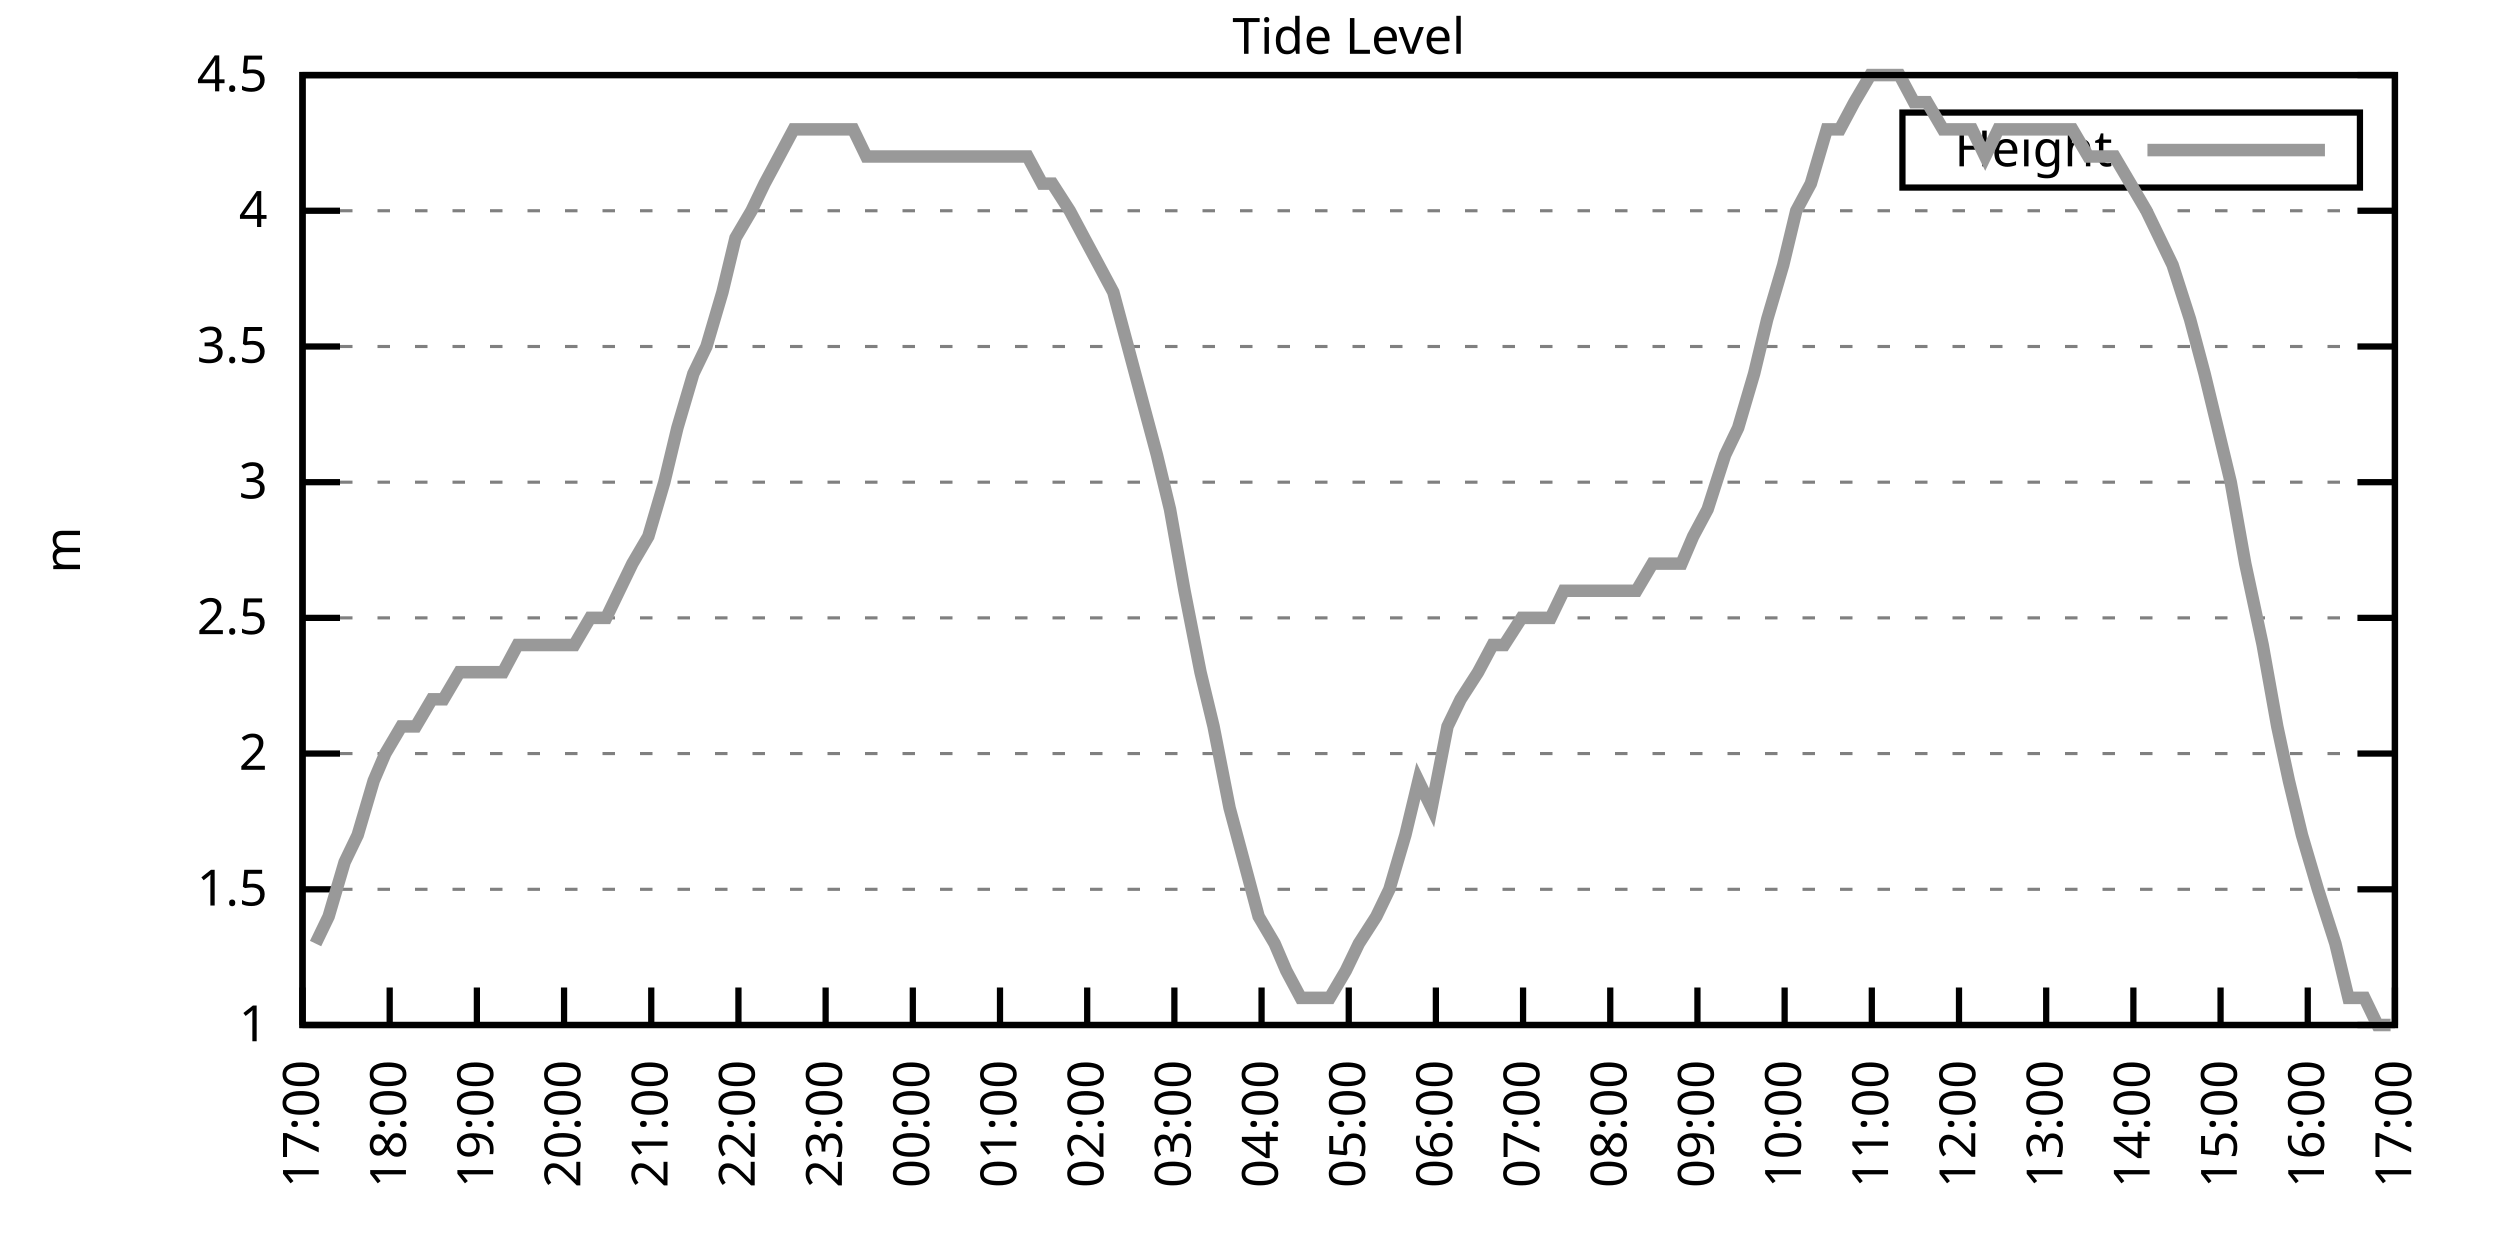
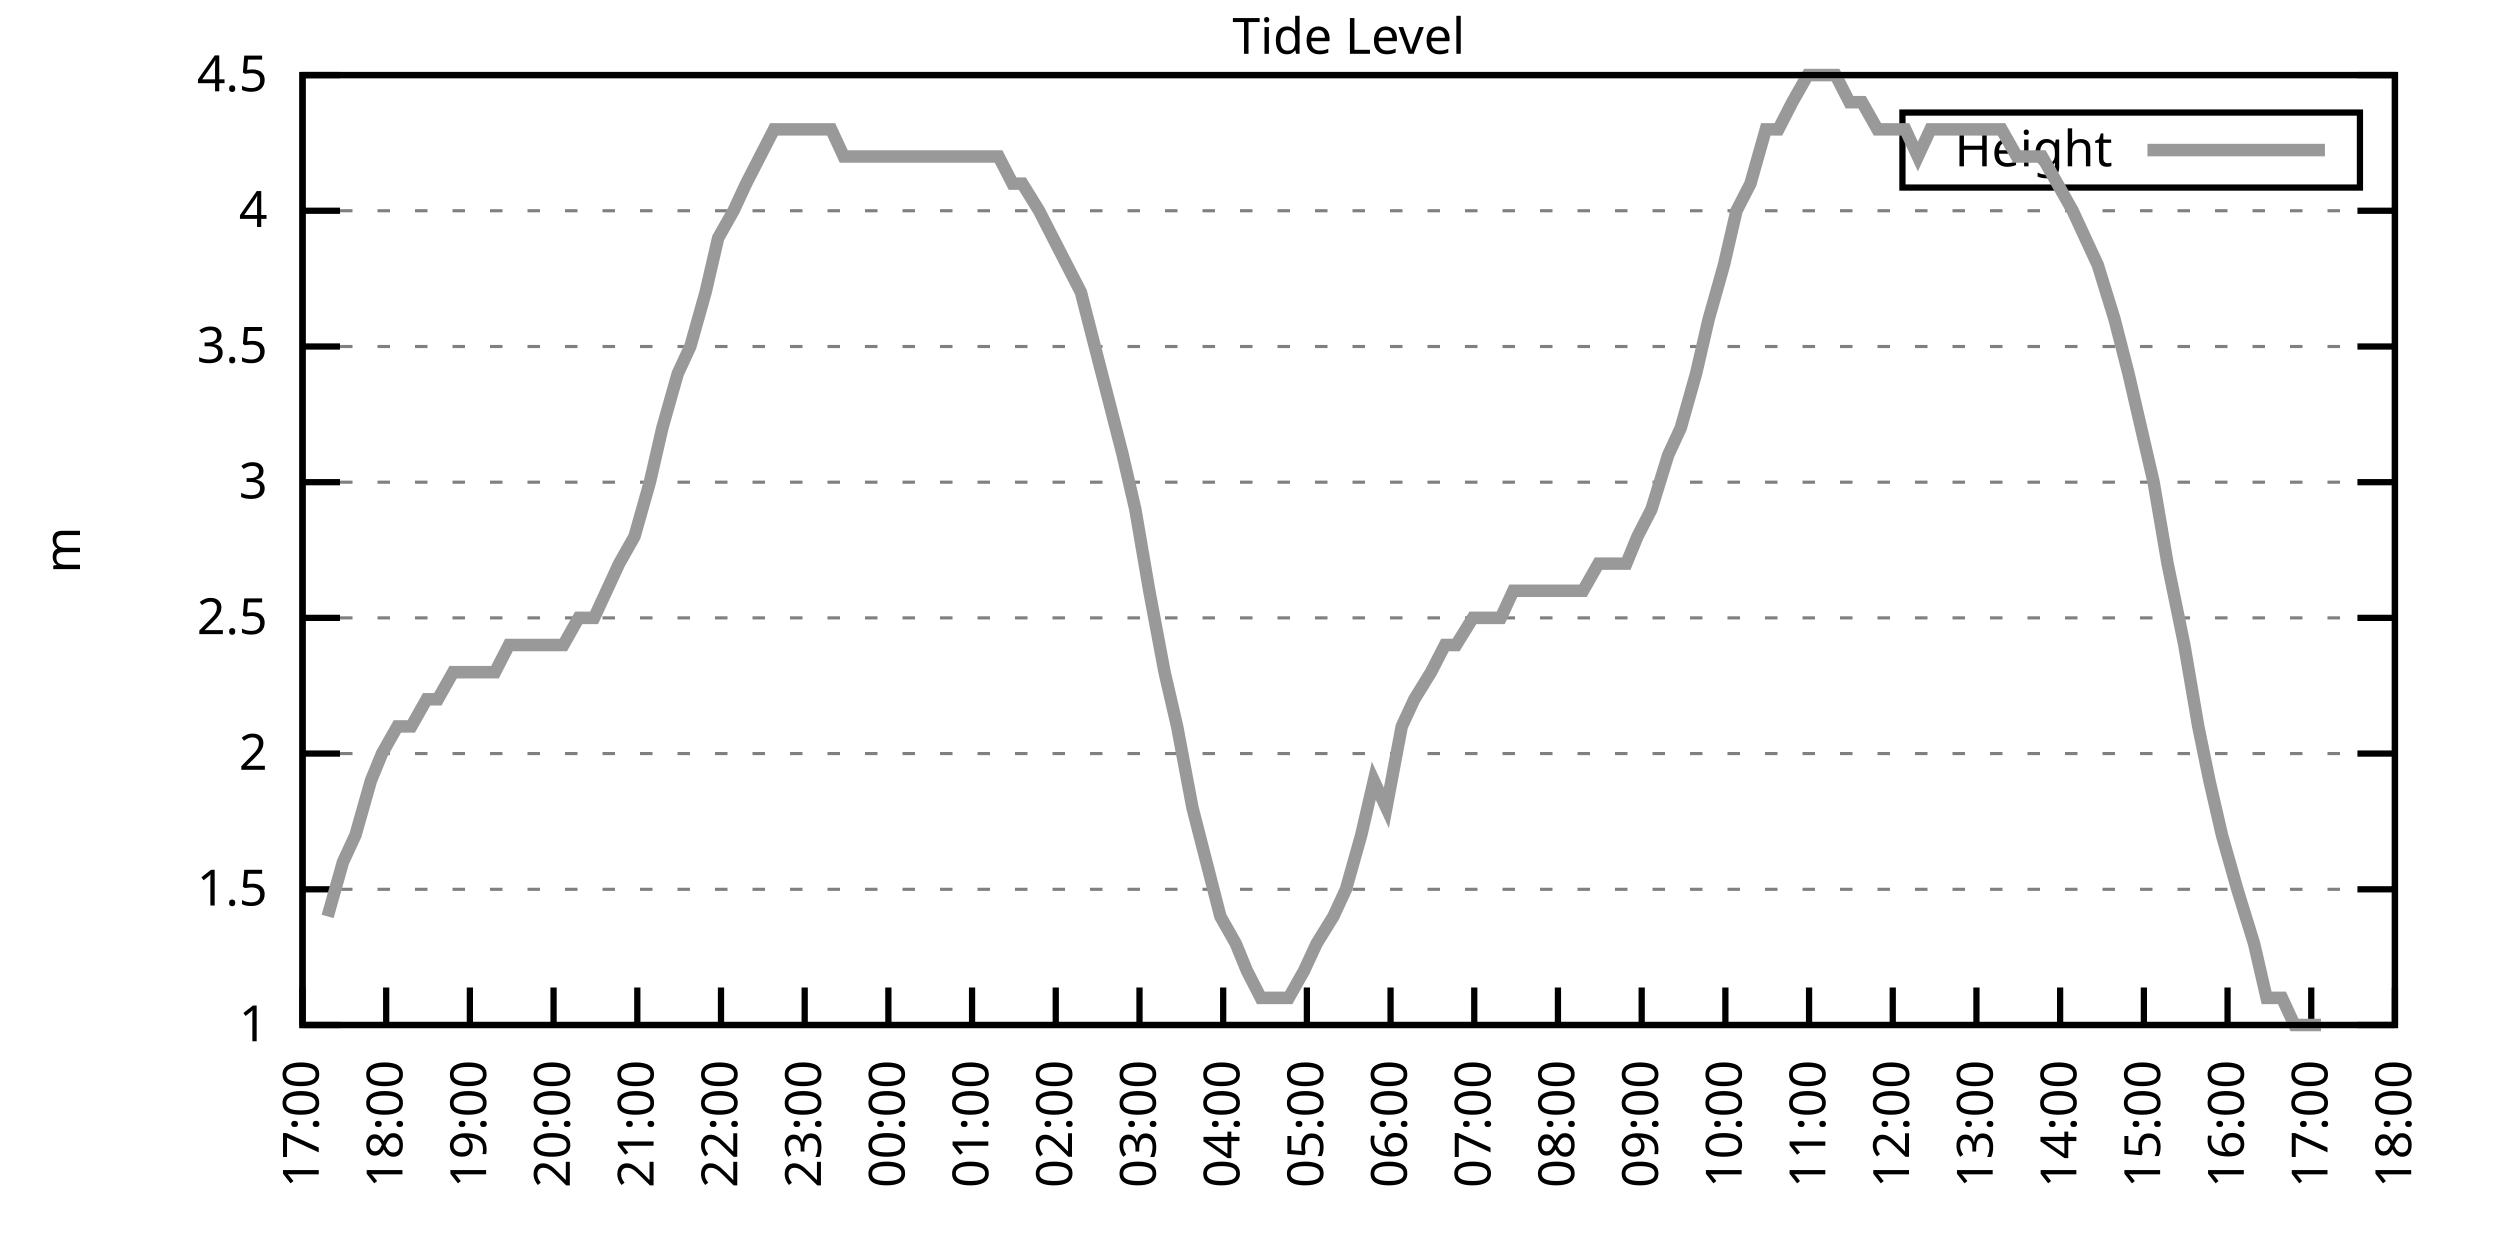
<svg xmlns="http://www.w3.org/2000/svg" xmlns:xlink="http://www.w3.org/1999/xlink" width="400" height="200" viewBox="0 0 400 200">
  <g id="gnuplot_canvas">
    <rect x="0" y="0" width="400" height="200" fill="none" />
    <defs>
      <circle id="gpDot" r="0.5" stroke-width="0.5" stroke="currentColor" />
      <path id="gpPt0" stroke-width="0.333" stroke="currentColor" d="M-1,0 h2 M0,-1 v2" />
      <path id="gpPt1" stroke-width="0.333" stroke="currentColor" d="M-1,-1 L1,1 M1,-1 L-1,1" />
      <path id="gpPt2" stroke-width="0.333" stroke="currentColor" d="M-1,0 L1,0 M0,-1 L0,1 M-1,-1 L1,1 M-1,1 L1,-1" />
      <rect id="gpPt3" stroke-width="0.333" stroke="currentColor" x="-1" y="-1" width="2" height="2" />
      <rect id="gpPt4" stroke-width="0.333" stroke="currentColor" fill="currentColor" x="-1" y="-1" width="2" height="2" />
      <circle id="gpPt5" stroke-width="0.333" stroke="currentColor" cx="0" cy="0" r="1" />
      <use xlink:href="#gpPt5" id="gpPt6" fill="currentColor" stroke="none" />
      <path id="gpPt7" stroke-width="0.333" stroke="currentColor" d="M0,-1.33 L-1.33,0.67 L1.33,0.67 z" />
      <use xlink:href="#gpPt7" id="gpPt8" fill="currentColor" stroke="none" />
      <use xlink:href="#gpPt7" id="gpPt9" stroke="currentColor" transform="rotate(180)" />
      <use xlink:href="#gpPt9" id="gpPt10" fill="currentColor" stroke="none" />
      <use xlink:href="#gpPt3" id="gpPt11" stroke="currentColor" transform="rotate(45)" />
      <use xlink:href="#gpPt11" id="gpPt12" fill="currentColor" stroke="none" />
      <path id="gpPt13" stroke-width="0.333" stroke="currentColor" d="M0,1.330 L1.265,0.411 L0.782,-1.067 L-0.782,-1.076 L-1.265,0.411 z" />
      <use xlink:href="#gpPt13" id="gpPt14" fill="currentColor" stroke="none" />
      <filter id="textbox" filterUnits="objectBoundingBox" x="0" y="0" height="1" width="1">
        <feFlood flood-color="white" flood-opacity="1" result="bgnd" />
        <feComposite in="SourceGraphic" in2="bgnd" operator="atop" />
      </filter>
      <filter id="greybox" filterUnits="objectBoundingBox" x="0" y="0" height="1" width="1">
        <feFlood flood-color="lightgrey" flood-opacity="1" result="grey" />
        <feComposite in="SourceGraphic" in2="grey" operator="atop" />
      </filter>
    </defs>
    <g fill="none" color="white" stroke="currentColor" stroke-width="1.00" stroke-linecap="butt" stroke-linejoin="miter">
</g>
    <g fill="none" color="black" stroke="currentColor" stroke-width="1.00" stroke-linecap="butt" stroke-linejoin="miter">
      <g stroke="none" shape-rendering="crispEdges">
        <polygon fill="rgb(255, 255, 255)" points="48.40,164.00 383.18,164.00 383.18,12.02 48.40,12.02 " />
      </g>
    </g>
    <g fill="none" color="black" stroke="currentColor" stroke-width="1.00" stroke-linecap="butt" stroke-linejoin="miter">
</g>
    <g fill="none" color="black" stroke="black" stroke-width="0.50" stroke-linecap="butt" stroke-linejoin="miter">
</g>
    <g fill="none" color="gray" stroke="currentColor" stroke-width="0.50" stroke-linecap="butt" stroke-linejoin="miter">
      <path stroke="gray" stroke-dasharray="2,4" class="gridline" d="M48.40,164.00 L383.19,164.00  " />
    </g>
    <g fill="none" color="gray" stroke="gray" stroke-width="1.00" stroke-linecap="butt" stroke-linejoin="miter">
</g>
    <g fill="none" color="black" stroke="currentColor" stroke-width="1.00" stroke-linecap="butt" stroke-linejoin="miter">
      <path stroke="black" d="M48.40,164.00 L54.40,164.00 M383.19,164.00 L377.19,164.00  " />
      <g transform="translate(42.80,166.60)" stroke="none" fill="black" font-family="Sans" font-size="8.00" text-anchor="end">
        <text>
          <tspan font-family="Sans"> 1</tspan>
        </text>
      </g>
    </g>
    <g fill="none" color="black" stroke="currentColor" stroke-width="1.00" stroke-linecap="butt" stroke-linejoin="miter">
</g>
    <g fill="none" color="black" stroke="black" stroke-width="0.50" stroke-linecap="butt" stroke-linejoin="miter">
</g>
    <g fill="none" color="gray" stroke="currentColor" stroke-width="0.50" stroke-linecap="butt" stroke-linejoin="miter">
      <path stroke="gray" stroke-dasharray="2,4" class="gridline" d="M48.40,142.29 L383.19,142.29  " />
    </g>
    <g fill="none" color="gray" stroke="gray" stroke-width="1.00" stroke-linecap="butt" stroke-linejoin="miter">
</g>
    <g fill="none" color="black" stroke="currentColor" stroke-width="1.00" stroke-linecap="butt" stroke-linejoin="miter">
      <path stroke="black" d="M48.40,142.29 L54.40,142.29 M383.19,142.29 L377.19,142.29  " />
      <g transform="translate(42.80,144.89)" stroke="none" fill="black" font-family="Sans" font-size="8.00" text-anchor="end">
        <text>
          <tspan font-family="Sans"> 1.5</tspan>
        </text>
      </g>
    </g>
    <g fill="none" color="black" stroke="currentColor" stroke-width="1.00" stroke-linecap="butt" stroke-linejoin="miter">
</g>
    <g fill="none" color="black" stroke="black" stroke-width="0.50" stroke-linecap="butt" stroke-linejoin="miter">
</g>
    <g fill="none" color="gray" stroke="currentColor" stroke-width="0.50" stroke-linecap="butt" stroke-linejoin="miter">
      <path stroke="gray" stroke-dasharray="2,4" class="gridline" d="M48.40,120.57 L383.19,120.57  " />
    </g>
    <g fill="none" color="gray" stroke="gray" stroke-width="1.00" stroke-linecap="butt" stroke-linejoin="miter">
</g>
    <g fill="none" color="black" stroke="currentColor" stroke-width="1.00" stroke-linecap="butt" stroke-linejoin="miter">
      <path stroke="black" d="M48.40,120.57 L54.40,120.57 M383.19,120.57 L377.19,120.57  " />
      <g transform="translate(42.80,123.17)" stroke="none" fill="black" font-family="Sans" font-size="8.00" text-anchor="end">
        <text>
          <tspan font-family="Sans"> 2</tspan>
        </text>
      </g>
    </g>
    <g fill="none" color="black" stroke="currentColor" stroke-width="1.00" stroke-linecap="butt" stroke-linejoin="miter">
</g>
    <g fill="none" color="black" stroke="black" stroke-width="0.50" stroke-linecap="butt" stroke-linejoin="miter">
</g>
    <g fill="none" color="gray" stroke="currentColor" stroke-width="0.50" stroke-linecap="butt" stroke-linejoin="miter">
      <path stroke="gray" stroke-dasharray="2,4" class="gridline" d="M48.40,98.86 L383.19,98.86  " />
    </g>
    <g fill="none" color="gray" stroke="gray" stroke-width="1.00" stroke-linecap="butt" stroke-linejoin="miter">
</g>
    <g fill="none" color="black" stroke="currentColor" stroke-width="1.00" stroke-linecap="butt" stroke-linejoin="miter">
      <path stroke="black" d="M48.40,98.86 L54.40,98.86 M383.19,98.86 L377.19,98.86  " />
      <g transform="translate(42.80,101.46)" stroke="none" fill="black" font-family="Sans" font-size="8.00" text-anchor="end">
        <text>
          <tspan font-family="Sans"> 2.5</tspan>
        </text>
      </g>
    </g>
    <g fill="none" color="black" stroke="currentColor" stroke-width="1.00" stroke-linecap="butt" stroke-linejoin="miter">
</g>
    <g fill="none" color="black" stroke="black" stroke-width="0.50" stroke-linecap="butt" stroke-linejoin="miter">
</g>
    <g fill="none" color="gray" stroke="currentColor" stroke-width="0.50" stroke-linecap="butt" stroke-linejoin="miter">
      <path stroke="gray" stroke-dasharray="2,4" class="gridline" d="M48.40,77.15 L383.19,77.15  " />
    </g>
    <g fill="none" color="gray" stroke="gray" stroke-width="1.00" stroke-linecap="butt" stroke-linejoin="miter">
</g>
    <g fill="none" color="black" stroke="currentColor" stroke-width="1.00" stroke-linecap="butt" stroke-linejoin="miter">
      <path stroke="black" d="M48.40,77.15 L54.40,77.15 M383.19,77.15 L377.19,77.15  " />
      <g transform="translate(42.80,79.75)" stroke="none" fill="black" font-family="Sans" font-size="8.00" text-anchor="end">
        <text>
          <tspan font-family="Sans"> 3</tspan>
        </text>
      </g>
    </g>
    <g fill="none" color="black" stroke="currentColor" stroke-width="1.00" stroke-linecap="butt" stroke-linejoin="miter">
</g>
    <g fill="none" color="black" stroke="black" stroke-width="0.50" stroke-linecap="butt" stroke-linejoin="miter">
</g>
    <g fill="none" color="gray" stroke="currentColor" stroke-width="0.50" stroke-linecap="butt" stroke-linejoin="miter">
      <path stroke="gray" stroke-dasharray="2,4" class="gridline" d="M48.40,55.44 L383.19,55.44  " />
    </g>
    <g fill="none" color="gray" stroke="gray" stroke-width="1.00" stroke-linecap="butt" stroke-linejoin="miter">
</g>
    <g fill="none" color="black" stroke="currentColor" stroke-width="1.00" stroke-linecap="butt" stroke-linejoin="miter">
      <path stroke="black" d="M48.40,55.44 L54.40,55.44 M383.19,55.44 L377.19,55.44  " />
      <g transform="translate(42.80,58.04)" stroke="none" fill="black" font-family="Sans" font-size="8.00" text-anchor="end">
        <text>
          <tspan font-family="Sans"> 3.5</tspan>
        </text>
      </g>
    </g>
    <g fill="none" color="black" stroke="currentColor" stroke-width="1.00" stroke-linecap="butt" stroke-linejoin="miter">
</g>
    <g fill="none" color="black" stroke="black" stroke-width="0.50" stroke-linecap="butt" stroke-linejoin="miter">
</g>
    <g fill="none" color="gray" stroke="currentColor" stroke-width="0.50" stroke-linecap="butt" stroke-linejoin="miter">
      <path stroke="gray" stroke-dasharray="2,4" class="gridline" d="M48.40,33.72 L383.19,33.72  " />
    </g>
    <g fill="none" color="gray" stroke="gray" stroke-width="1.00" stroke-linecap="butt" stroke-linejoin="miter">
</g>
    <g fill="none" color="black" stroke="currentColor" stroke-width="1.00" stroke-linecap="butt" stroke-linejoin="miter">
      <path stroke="black" d="M48.40,33.72 L54.40,33.72 M383.19,33.72 L377.19,33.72  " />
      <g transform="translate(42.80,36.32)" stroke="none" fill="black" font-family="Sans" font-size="8.00" text-anchor="end">
        <text>
          <tspan font-family="Sans"> 4</tspan>
        </text>
      </g>
    </g>
    <g fill="none" color="black" stroke="currentColor" stroke-width="1.00" stroke-linecap="butt" stroke-linejoin="miter">
</g>
    <g fill="none" color="black" stroke="black" stroke-width="0.50" stroke-linecap="butt" stroke-linejoin="miter">
</g>
    <g fill="none" color="gray" stroke="currentColor" stroke-width="0.50" stroke-linecap="butt" stroke-linejoin="miter">
      <path stroke="gray" stroke-dasharray="2,4" class="gridline" d="M48.40,12.01 L383.19,12.01  " />
    </g>
    <g fill="none" color="gray" stroke="gray" stroke-width="1.00" stroke-linecap="butt" stroke-linejoin="miter">
</g>
    <g fill="none" color="black" stroke="currentColor" stroke-width="1.00" stroke-linecap="butt" stroke-linejoin="miter">
      <path stroke="black" d="M48.40,12.01 L54.40,12.01 M383.19,12.01 L377.19,12.01  " />
      <g transform="translate(42.80,14.61)" stroke="none" fill="black" font-family="Sans" font-size="8.00" text-anchor="end">
        <text>
          <tspan font-family="Sans"> 4.5</tspan>
        </text>
      </g>
    </g>
    <g fill="none" color="black" stroke="currentColor" stroke-width="1.00" stroke-linecap="butt" stroke-linejoin="miter">
      <path stroke="black" d="M48.40,164.00 L48.40,158.00  " />
      <g transform="translate(51.00,169.60) rotate(270.00)" stroke="none" fill="black" font-family="Sans" font-size="8.00" text-anchor="end">
        <text>
          <tspan font-family="Sans">17:00</tspan>
        </text>
      </g>
    </g>
    <g fill="none" color="black" stroke="currentColor" stroke-width="1.00" stroke-linecap="butt" stroke-linejoin="miter">
-       <path stroke="black" d="M62.35,164.00 L62.35,158.00  " />
-       <g transform="translate(64.95,169.60) rotate(270.00)" stroke="none" fill="black" font-family="Sans" font-size="8.00" text-anchor="end">
+       <path stroke="black" d="M61.79,164.00 L61.79,158.00  " />
+       <g transform="translate(64.39,169.60) rotate(270.00)" stroke="none" fill="black" font-family="Sans" font-size="8.00" text-anchor="end">
        <text>
          <tspan font-family="Sans">18:00</tspan>
        </text>
      </g>
    </g>
    <g fill="none" color="black" stroke="currentColor" stroke-width="1.00" stroke-linecap="butt" stroke-linejoin="miter">
-       <path stroke="black" d="M76.30,164.00 L76.30,158.00  " />
-       <g transform="translate(78.90,169.60) rotate(270.00)" stroke="none" fill="black" font-family="Sans" font-size="8.00" text-anchor="end">
+       <path stroke="black" d="M75.18,164.00 L75.18,158.00  " />
+       <g transform="translate(77.78,169.60) rotate(270.00)" stroke="none" fill="black" font-family="Sans" font-size="8.00" text-anchor="end">
        <text>
          <tspan font-family="Sans">19:00</tspan>
        </text>
      </g>
    </g>
    <g fill="none" color="black" stroke="currentColor" stroke-width="1.00" stroke-linecap="butt" stroke-linejoin="miter">
-       <path stroke="black" d="M90.25,164.00 L90.25,158.00  " />
-       <g transform="translate(92.85,169.60) rotate(270.00)" stroke="none" fill="black" font-family="Sans" font-size="8.00" text-anchor="end">
+       <path stroke="black" d="M88.57,164.00 L88.57,158.00  " />
+       <g transform="translate(91.17,169.60) rotate(270.00)" stroke="none" fill="black" font-family="Sans" font-size="8.00" text-anchor="end">
        <text>
          <tspan font-family="Sans">20:00</tspan>
        </text>
      </g>
    </g>
    <g fill="none" color="black" stroke="currentColor" stroke-width="1.00" stroke-linecap="butt" stroke-linejoin="miter">
-       <path stroke="black" d="M104.20,164.00 L104.20,158.00  " />
-       <g transform="translate(106.80,169.60) rotate(270.00)" stroke="none" fill="black" font-family="Sans" font-size="8.00" text-anchor="end">
+       <path stroke="black" d="M101.97,164.00 L101.97,158.00  " />
+       <g transform="translate(104.57,169.60) rotate(270.00)" stroke="none" fill="black" font-family="Sans" font-size="8.00" text-anchor="end">
        <text>
          <tspan font-family="Sans">21:00</tspan>
        </text>
      </g>
    </g>
    <g fill="none" color="black" stroke="currentColor" stroke-width="1.00" stroke-linecap="butt" stroke-linejoin="miter">
-       <path stroke="black" d="M118.15,164.00 L118.15,158.00  " />
-       <g transform="translate(120.75,169.60) rotate(270.00)" stroke="none" fill="black" font-family="Sans" font-size="8.00" text-anchor="end">
+       <path stroke="black" d="M115.36,164.00 L115.36,158.00  " />
+       <g transform="translate(117.96,169.60) rotate(270.00)" stroke="none" fill="black" font-family="Sans" font-size="8.00" text-anchor="end">
        <text>
          <tspan font-family="Sans">22:00</tspan>
        </text>
      </g>
    </g>
    <g fill="none" color="black" stroke="currentColor" stroke-width="1.00" stroke-linecap="butt" stroke-linejoin="miter">
-       <path stroke="black" d="M132.10,164.00 L132.10,158.00  " />
-       <g transform="translate(134.70,169.60) rotate(270.00)" stroke="none" fill="black" font-family="Sans" font-size="8.00" text-anchor="end">
+       <path stroke="black" d="M128.75,164.00 L128.75,158.00  " />
+       <g transform="translate(131.35,169.60) rotate(270.00)" stroke="none" fill="black" font-family="Sans" font-size="8.00" text-anchor="end">
        <text>
          <tspan font-family="Sans">23:00</tspan>
        </text>
      </g>
    </g>
    <g fill="none" color="black" stroke="currentColor" stroke-width="1.00" stroke-linecap="butt" stroke-linejoin="miter">
-       <path stroke="black" d="M146.05,164.00 L146.05,158.00  " />
-       <g transform="translate(148.65,169.60) rotate(270.00)" stroke="none" fill="black" font-family="Sans" font-size="8.00" text-anchor="end">
+       <path stroke="black" d="M142.14,164.00 L142.14,158.00  " />
+       <g transform="translate(144.74,169.60) rotate(270.00)" stroke="none" fill="black" font-family="Sans" font-size="8.00" text-anchor="end">
        <text>
          <tspan font-family="Sans">00:00</tspan>
        </text>
      </g>
    </g>
    <g fill="none" color="black" stroke="currentColor" stroke-width="1.00" stroke-linecap="butt" stroke-linejoin="miter">
-       <path stroke="black" d="M160.00,164.00 L160.00,158.00  " />
-       <g transform="translate(162.60,169.60) rotate(270.00)" stroke="none" fill="black" font-family="Sans" font-size="8.00" text-anchor="end">
+       <path stroke="black" d="M155.53,164.00 L155.53,158.00  " />
+       <g transform="translate(158.13,169.60) rotate(270.00)" stroke="none" fill="black" font-family="Sans" font-size="8.00" text-anchor="end">
        <text>
          <tspan font-family="Sans">01:00</tspan>
        </text>
      </g>
    </g>
    <g fill="none" color="black" stroke="currentColor" stroke-width="1.00" stroke-linecap="butt" stroke-linejoin="miter">
-       <path stroke="black" d="M173.95,164.00 L173.95,158.00  " />
-       <g transform="translate(176.55,169.60) rotate(270.00)" stroke="none" fill="black" font-family="Sans" font-size="8.00" text-anchor="end">
+       <path stroke="black" d="M168.92,164.00 L168.92,158.00  " />
+       <g transform="translate(171.52,169.60) rotate(270.00)" stroke="none" fill="black" font-family="Sans" font-size="8.00" text-anchor="end">
        <text>
          <tspan font-family="Sans">02:00</tspan>
        </text>
      </g>
    </g>
    <g fill="none" color="black" stroke="currentColor" stroke-width="1.00" stroke-linecap="butt" stroke-linejoin="miter">
-       <path stroke="black" d="M187.90,164.00 L187.90,158.00  " />
-       <g transform="translate(190.50,169.60) rotate(270.00)" stroke="none" fill="black" font-family="Sans" font-size="8.00" text-anchor="end">
+       <path stroke="black" d="M182.32,164.00 L182.32,158.00  " />
+       <g transform="translate(184.92,169.60) rotate(270.00)" stroke="none" fill="black" font-family="Sans" font-size="8.00" text-anchor="end">
        <text>
          <tspan font-family="Sans">03:00</tspan>
        </text>
      </g>
    </g>
    <g fill="none" color="black" stroke="currentColor" stroke-width="1.00" stroke-linecap="butt" stroke-linejoin="miter">
-       <path stroke="black" d="M201.85,164.00 L201.85,158.00  " />
-       <g transform="translate(204.45,169.60) rotate(270.00)" stroke="none" fill="black" font-family="Sans" font-size="8.00" text-anchor="end">
+       <path stroke="black" d="M195.71,164.00 L195.71,158.00  " />
+       <g transform="translate(198.31,169.60) rotate(270.00)" stroke="none" fill="black" font-family="Sans" font-size="8.00" text-anchor="end">
        <text>
          <tspan font-family="Sans">04:00</tspan>
        </text>
      </g>
    </g>
    <g fill="none" color="black" stroke="currentColor" stroke-width="1.00" stroke-linecap="butt" stroke-linejoin="miter">
-       <path stroke="black" d="M215.80,164.00 L215.80,158.00  " />
-       <g transform="translate(218.40,169.60) rotate(270.00)" stroke="none" fill="black" font-family="Sans" font-size="8.00" text-anchor="end">
+       <path stroke="black" d="M209.10,164.00 L209.10,158.00  " />
+       <g transform="translate(211.70,169.60) rotate(270.00)" stroke="none" fill="black" font-family="Sans" font-size="8.00" text-anchor="end">
        <text>
          <tspan font-family="Sans">05:00</tspan>
        </text>
      </g>
    </g>
    <g fill="none" color="black" stroke="currentColor" stroke-width="1.00" stroke-linecap="butt" stroke-linejoin="miter">
-       <path stroke="black" d="M229.74,164.00 L229.74,158.00  " />
-       <g transform="translate(232.34,169.60) rotate(270.00)" stroke="none" fill="black" font-family="Sans" font-size="8.00" text-anchor="end">
+       <path stroke="black" d="M222.49,164.00 L222.49,158.00  " />
+       <g transform="translate(225.09,169.60) rotate(270.00)" stroke="none" fill="black" font-family="Sans" font-size="8.00" text-anchor="end">
        <text>
          <tspan font-family="Sans">06:00</tspan>
        </text>
      </g>
    </g>
    <g fill="none" color="black" stroke="currentColor" stroke-width="1.00" stroke-linecap="butt" stroke-linejoin="miter">
-       <path stroke="black" d="M243.69,164.00 L243.69,158.00  " />
-       <g transform="translate(246.29,169.60) rotate(270.00)" stroke="none" fill="black" font-family="Sans" font-size="8.00" text-anchor="end">
+       <path stroke="black" d="M235.88,164.00 L235.88,158.00  " />
+       <g transform="translate(238.48,169.60) rotate(270.00)" stroke="none" fill="black" font-family="Sans" font-size="8.00" text-anchor="end">
        <text>
          <tspan font-family="Sans">07:00</tspan>
        </text>
      </g>
    </g>
    <g fill="none" color="black" stroke="currentColor" stroke-width="1.00" stroke-linecap="butt" stroke-linejoin="miter">
-       <path stroke="black" d="M257.64,164.00 L257.64,158.00  " />
-       <g transform="translate(260.24,169.60) rotate(270.00)" stroke="none" fill="black" font-family="Sans" font-size="8.00" text-anchor="end">
+       <path stroke="black" d="M249.27,164.00 L249.27,158.00  " />
+       <g transform="translate(251.87,169.60) rotate(270.00)" stroke="none" fill="black" font-family="Sans" font-size="8.00" text-anchor="end">
        <text>
          <tspan font-family="Sans">08:00</tspan>
        </text>
      </g>
    </g>
    <g fill="none" color="black" stroke="currentColor" stroke-width="1.00" stroke-linecap="butt" stroke-linejoin="miter">
-       <path stroke="black" d="M271.59,164.00 L271.59,158.00  " />
-       <g transform="translate(274.19,169.60) rotate(270.00)" stroke="none" fill="black" font-family="Sans" font-size="8.00" text-anchor="end">
+       <path stroke="black" d="M262.67,164.00 L262.67,158.00  " />
+       <g transform="translate(265.27,169.60) rotate(270.00)" stroke="none" fill="black" font-family="Sans" font-size="8.00" text-anchor="end">
        <text>
          <tspan font-family="Sans">09:00</tspan>
        </text>
      </g>
    </g>
    <g fill="none" color="black" stroke="currentColor" stroke-width="1.00" stroke-linecap="butt" stroke-linejoin="miter">
-       <path stroke="black" d="M285.54,164.00 L285.54,158.00  " />
-       <g transform="translate(288.14,169.60) rotate(270.00)" stroke="none" fill="black" font-family="Sans" font-size="8.00" text-anchor="end">
+       <path stroke="black" d="M276.06,164.00 L276.06,158.00  " />
+       <g transform="translate(278.66,169.60) rotate(270.00)" stroke="none" fill="black" font-family="Sans" font-size="8.00" text-anchor="end">
        <text>
          <tspan font-family="Sans">10:00</tspan>
        </text>
      </g>
    </g>
    <g fill="none" color="black" stroke="currentColor" stroke-width="1.00" stroke-linecap="butt" stroke-linejoin="miter">
-       <path stroke="black" d="M299.49,164.00 L299.49,158.00  " />
-       <g transform="translate(302.09,169.60) rotate(270.00)" stroke="none" fill="black" font-family="Sans" font-size="8.00" text-anchor="end">
+       <path stroke="black" d="M289.45,164.00 L289.45,158.00  " />
+       <g transform="translate(292.05,169.60) rotate(270.00)" stroke="none" fill="black" font-family="Sans" font-size="8.00" text-anchor="end">
        <text>
          <tspan font-family="Sans">11:00</tspan>
        </text>
      </g>
    </g>
    <g fill="none" color="black" stroke="currentColor" stroke-width="1.00" stroke-linecap="butt" stroke-linejoin="miter">
-       <path stroke="black" d="M313.44,164.00 L313.44,158.00  " />
-       <g transform="translate(316.04,169.60) rotate(270.00)" stroke="none" fill="black" font-family="Sans" font-size="8.00" text-anchor="end">
+       <path stroke="black" d="M302.84,164.00 L302.84,158.00  " />
+       <g transform="translate(305.44,169.60) rotate(270.00)" stroke="none" fill="black" font-family="Sans" font-size="8.00" text-anchor="end">
        <text>
          <tspan font-family="Sans">12:00</tspan>
        </text>
      </g>
    </g>
    <g fill="none" color="black" stroke="currentColor" stroke-width="1.00" stroke-linecap="butt" stroke-linejoin="miter">
-       <path stroke="black" d="M327.39,164.00 L327.39,158.00  " />
-       <g transform="translate(329.99,169.60) rotate(270.00)" stroke="none" fill="black" font-family="Sans" font-size="8.00" text-anchor="end">
+       <path stroke="black" d="M316.23,164.00 L316.23,158.00  " />
+       <g transform="translate(318.83,169.60) rotate(270.00)" stroke="none" fill="black" font-family="Sans" font-size="8.00" text-anchor="end">
        <text>
          <tspan font-family="Sans">13:00</tspan>
        </text>
      </g>
    </g>
    <g fill="none" color="black" stroke="currentColor" stroke-width="1.00" stroke-linecap="butt" stroke-linejoin="miter">
-       <path stroke="black" d="M341.34,164.00 L341.34,158.00  " />
-       <g transform="translate(343.94,169.60) rotate(270.00)" stroke="none" fill="black" font-family="Sans" font-size="8.00" text-anchor="end">
+       <path stroke="black" d="M329.62,164.00 L329.62,158.00  " />
+       <g transform="translate(332.22,169.60) rotate(270.00)" stroke="none" fill="black" font-family="Sans" font-size="8.00" text-anchor="end">
        <text>
          <tspan font-family="Sans">14:00</tspan>
        </text>
      </g>
    </g>
    <g fill="none" color="black" stroke="currentColor" stroke-width="1.00" stroke-linecap="butt" stroke-linejoin="miter">
-       <path stroke="black" d="M355.29,164.00 L355.29,158.00  " />
-       <g transform="translate(357.89,169.60) rotate(270.00)" stroke="none" fill="black" font-family="Sans" font-size="8.00" text-anchor="end">
+       <path stroke="black" d="M343.02,164.00 L343.02,158.00  " />
+       <g transform="translate(345.62,169.60) rotate(270.00)" stroke="none" fill="black" font-family="Sans" font-size="8.00" text-anchor="end">
        <text>
          <tspan font-family="Sans">15:00</tspan>
        </text>
      </g>
    </g>
    <g fill="none" color="black" stroke="currentColor" stroke-width="1.00" stroke-linecap="butt" stroke-linejoin="miter">
-       <path stroke="black" d="M369.24,164.00 L369.24,158.00  " />
-       <g transform="translate(371.84,169.60) rotate(270.00)" stroke="none" fill="black" font-family="Sans" font-size="8.00" text-anchor="end">
+       <path stroke="black" d="M356.41,164.00 L356.41,158.00  " />
+       <g transform="translate(359.01,169.60) rotate(270.00)" stroke="none" fill="black" font-family="Sans" font-size="8.00" text-anchor="end">
        <text>
          <tspan font-family="Sans">16:00</tspan>
+         </text>
+       </g>
+     </g>
+     <g fill="none" color="black" stroke="currentColor" stroke-width="1.00" stroke-linecap="butt" stroke-linejoin="miter">
+       <path stroke="black" d="M369.80,164.00 L369.80,158.00  " />
+       <g transform="translate(372.40,169.60) rotate(270.00)" stroke="none" fill="black" font-family="Sans" font-size="8.00" text-anchor="end">
+         <text>
+           <tspan font-family="Sans">17:00</tspan>
        </text>
      </g>
    </g>
    <g fill="none" color="black" stroke="currentColor" stroke-width="1.00" stroke-linecap="butt" stroke-linejoin="miter">
      <path stroke="black" d="M383.19,164.00 L383.19,158.00  " />
      <g transform="translate(385.79,169.60) rotate(270.00)" stroke="none" fill="black" font-family="Sans" font-size="8.00" text-anchor="end">
        <text>
-           <tspan font-family="Sans">17:00</tspan>
+           <tspan font-family="Sans">18:00</tspan>
        </text>
      </g>
    </g>
    <g fill="none" color="black" stroke="currentColor" stroke-width="1.00" stroke-linecap="butt" stroke-linejoin="miter">
</g>
    <g fill="none" color="black" stroke="currentColor" stroke-width="1.00" stroke-linecap="butt" stroke-linejoin="miter">
      <path stroke="black" d="M48.40,12.01 L48.40,164.00 L383.19,164.00 L383.19,12.01 L48.40,12.01 Z  " />
    </g>
    <g fill="none" color="black" stroke="currentColor" stroke-width="1.00" stroke-linecap="butt" stroke-linejoin="miter">
</g>
    <g fill="none" color="black" stroke="currentColor" stroke-width="1.00" stroke-linecap="butt" stroke-linejoin="miter">
      <path stroke="black" d="M304.39,30.01 L304.39,18.01 L377.59,18.01 L377.59,30.01 L304.39,30.01 Z  " />
    </g>
    <g id="Tide_level_plot_1">
      <g fill="none" color="white" stroke="black" stroke-width="2.00" stroke-linecap="butt" stroke-linejoin="miter">
</g>
      <g fill="none" color="black" stroke="currentColor" stroke-width="2.00" stroke-linecap="butt" stroke-linejoin="miter">
        <g transform="translate(337.99,26.61)" stroke="none" fill="black" font-family="Sans" font-size="8.00" text-anchor="end">
          <text>
            <tspan font-family="Sans">Height</tspan>
          </text>
        </g>
      </g>
      <g fill="none" color="black" stroke="currentColor" stroke-width="2.00" stroke-linecap="butt" stroke-linejoin="miter">
-         <path stroke="rgb(153, 153, 153)" d="M343.59,24.01 L371.99,24.01 M50.49,150.97 L52.58,146.63 L55.14,137.94 L57.23,133.60 L59.79,124.92 L61.65,120.57   L64.21,116.23 L66.53,116.23 L69.09,111.89 L70.95,111.89 L73.51,107.55 L75.83,107.55 L78.39,107.55 L80.48,107.55   L82.81,103.20 L85.37,103.20 L87.69,103.20 L90.02,103.20 L91.88,103.20 L94.43,98.86 L96.99,98.86 L99.08,94.52   L101.18,90.18 L103.73,85.83 L106.29,77.15 L108.38,68.46 L110.94,59.78 L113.03,55.44 L115.59,46.75 L117.68,38.07   L120.24,33.72 L122.33,29.38 L124.66,25.04 L126.98,20.70 L129.54,20.70 L131.63,20.70 L133.72,20.70 L136.51,20.70   L138.61,25.04 L141.16,25.04 L143.26,25.04 L145.81,25.04 L147.67,25.04 L150.00,25.04 L152.09,25.04 L155.11,25.04   L156.97,25.04 L159.30,25.04 L161.86,25.04 L164.41,25.04 L166.74,29.38 L168.37,29.38 L171.16,33.72 L173.48,38.07   L175.81,42.41 L178.13,46.75 L180.46,55.44 L182.78,64.12 L185.11,72.81 L187.20,81.49 L189.52,94.52 L192.08,107.55   L194.17,116.23 L196.73,129.26 L199.06,137.94 L201.38,146.63 L203.94,150.97 L205.80,155.31 L208.12,159.66 L210.68,159.66   L212.77,159.66 L215.33,155.31 L217.42,150.97 L220.21,146.63 L222.30,142.29 L224.86,133.60 L226.95,124.92 L229.05,129.26   L231.60,116.23 L233.70,111.89 L236.49,107.55 L238.81,103.20 L240.67,103.20 L243.46,98.86 L245.55,98.86 L248.11,98.86   L250.20,94.52 L252.53,94.52 L255.09,94.52 L257.18,94.52 L259.74,94.52 L261.83,94.52 L264.39,90.18 L266.25,90.18   L269.04,90.18 L270.90,85.83 L273.22,81.49 L276.01,72.81 L278.10,68.46 L280.66,59.78 L282.75,51.09 L285.31,42.41   L287.40,33.72 L289.73,29.38 L292.29,20.70 L294.38,20.70 L296.70,16.35 L299.26,12.01 L301.58,12.01 L303.91,12.01   L306.23,16.35 L308.33,16.35 L310.88,20.70 L312.74,20.70 L315.53,20.70 L317.63,25.04 L319.72,20.70 L322.51,20.70   L324.83,20.70 L327.16,20.70 L329.48,20.70 L331.58,20.70 L334.13,25.04 L336.23,25.04 L338.32,25.04 L340.88,29.38   L343.43,33.72 L345.53,38.07 L347.62,42.41 L350.41,51.09 L352.73,59.78 L354.83,68.46 L356.92,77.15 L359.24,90.18   L362.03,103.20 L364.36,116.23 L366.22,124.92 L368.31,133.60 L370.87,142.29 L373.66,150.97 L375.75,159.66 L378.31,159.66   L380.40,164.00 L382.49,164.00  " />
+         <path stroke="rgb(153, 153, 153)" d="M343.59,24.01 L371.99,24.01 M52.42,146.63 L54.87,137.94 L56.88,133.60 L59.34,124.92 L61.12,120.57 L63.58,116.23   L65.81,116.23 L68.26,111.89 L70.05,111.89 L72.50,107.55 L74.74,107.55 L77.19,107.55 L79.20,107.55 L81.43,103.20   L83.89,103.20 L86.12,103.20 L88.35,103.20 L90.14,103.20 L92.59,98.86 L95.05,98.86 L97.06,94.52 L99.06,90.18   L101.52,85.83 L103.98,77.15 L105.98,68.46 L108.44,59.78 L110.45,55.44 L112.90,46.75 L114.91,38.07 L117.37,33.72   L119.38,29.38 L121.61,25.04 L123.84,20.70 L126.29,20.70 L128.30,20.70 L130.31,20.70 L132.99,20.70 L135.00,25.04   L137.45,25.04 L139.46,25.04 L141.92,25.04 L143.70,25.04 L145.94,25.04 L147.94,25.04 L150.85,25.04 L152.63,25.04   L154.86,25.04 L157.32,25.04 L159.77,25.04 L162.01,29.38 L163.57,29.38 L166.25,33.72 L168.48,38.07 L170.71,42.41   L172.94,46.75 L175.17,55.44 L177.41,64.12 L179.64,72.81 L181.65,81.49 L183.88,94.52 L186.33,107.55 L188.34,116.23   L190.80,129.26 L193.03,137.94 L195.26,146.63 L197.72,150.97 L199.50,155.31 L201.73,159.66 L204.19,159.66 L206.20,159.66   L208.65,155.31 L210.66,150.97 L213.34,146.63 L215.35,142.29 L217.80,133.60 L219.81,124.92 L221.82,129.26 L224.28,116.23   L226.29,111.89 L228.96,107.55 L231.20,103.20 L232.98,103.20 L235.66,98.86 L237.67,98.86 L240.12,98.86 L242.13,94.52   L244.36,94.52 L246.82,94.52 L248.83,94.52 L251.28,94.52 L253.29,94.52 L255.75,90.18 L257.53,90.18 L260.21,90.18   L262.00,85.83 L264.23,81.49 L266.91,72.81 L268.92,68.46 L271.37,59.78 L273.38,51.09 L275.83,42.41 L277.84,33.72   L280.07,29.38 L282.53,20.70 L284.54,20.70 L286.77,16.35 L289.23,12.01 L291.46,12.01 L293.69,12.01 L295.92,16.35   L297.93,16.35 L300.39,20.70 L302.17,20.70 L304.85,20.70 L306.86,25.04 L308.87,20.70 L311.54,20.70 L313.78,20.70   L316.01,20.70 L318.24,20.70 L320.25,20.70 L322.70,25.04 L324.71,25.04 L326.72,25.04 L329.18,29.38 L331.63,33.72   L333.64,38.07 L335.65,42.41 L338.33,51.09 L340.56,59.78 L342.57,68.46 L344.58,77.15 L346.81,90.18 L349.49,103.20   L351.72,116.23 L353.51,124.92 L355.51,133.60 L357.97,142.29 L360.65,150.97 L362.66,159.66 L365.11,159.66 L367.12,164.00   L369.13,164.00 L371.36,164.00  " />
      </g>
    </g>
    <g fill="none" color="black" stroke="currentColor" stroke-width="2.00" stroke-linecap="butt" stroke-linejoin="miter">
</g>
    <g fill="none" color="black" stroke="black" stroke-width="1.00" stroke-linecap="butt" stroke-linejoin="miter">
</g>
    <g fill="none" color="black" stroke="currentColor" stroke-width="1.00" stroke-linecap="butt" stroke-linejoin="miter">
      <path stroke="black" d="M48.40,12.01 L48.40,164.00 L383.19,164.00 L383.19,12.01 L48.40,12.01 Z  " />
      <g transform="translate(12.80,88.01) rotate(270.00)" stroke="none" fill="black" font-family="Sans" font-size="8.00" text-anchor="middle">
        <text>
          <tspan font-family="Sans">m</tspan>
        </text>
      </g>
    </g>
    <g fill="none" color="black" stroke="currentColor" stroke-width="1.00" stroke-linecap="butt" stroke-linejoin="miter">
</g>
    <g fill="none" color="black" stroke="currentColor" stroke-width="1.00" stroke-linecap="butt" stroke-linejoin="miter">
      <g transform="translate(215.79,8.61)" stroke="none" fill="black" font-family="Sans" font-size="8.00" text-anchor="middle">
        <text>
          <tspan font-family="Sans">Tide Level</tspan>
        </text>
      </g>
    </g>
    <g fill="none" color="black" stroke="currentColor" stroke-width="1.00" stroke-linecap="butt" stroke-linejoin="miter">
</g>
  </g>
</svg>
